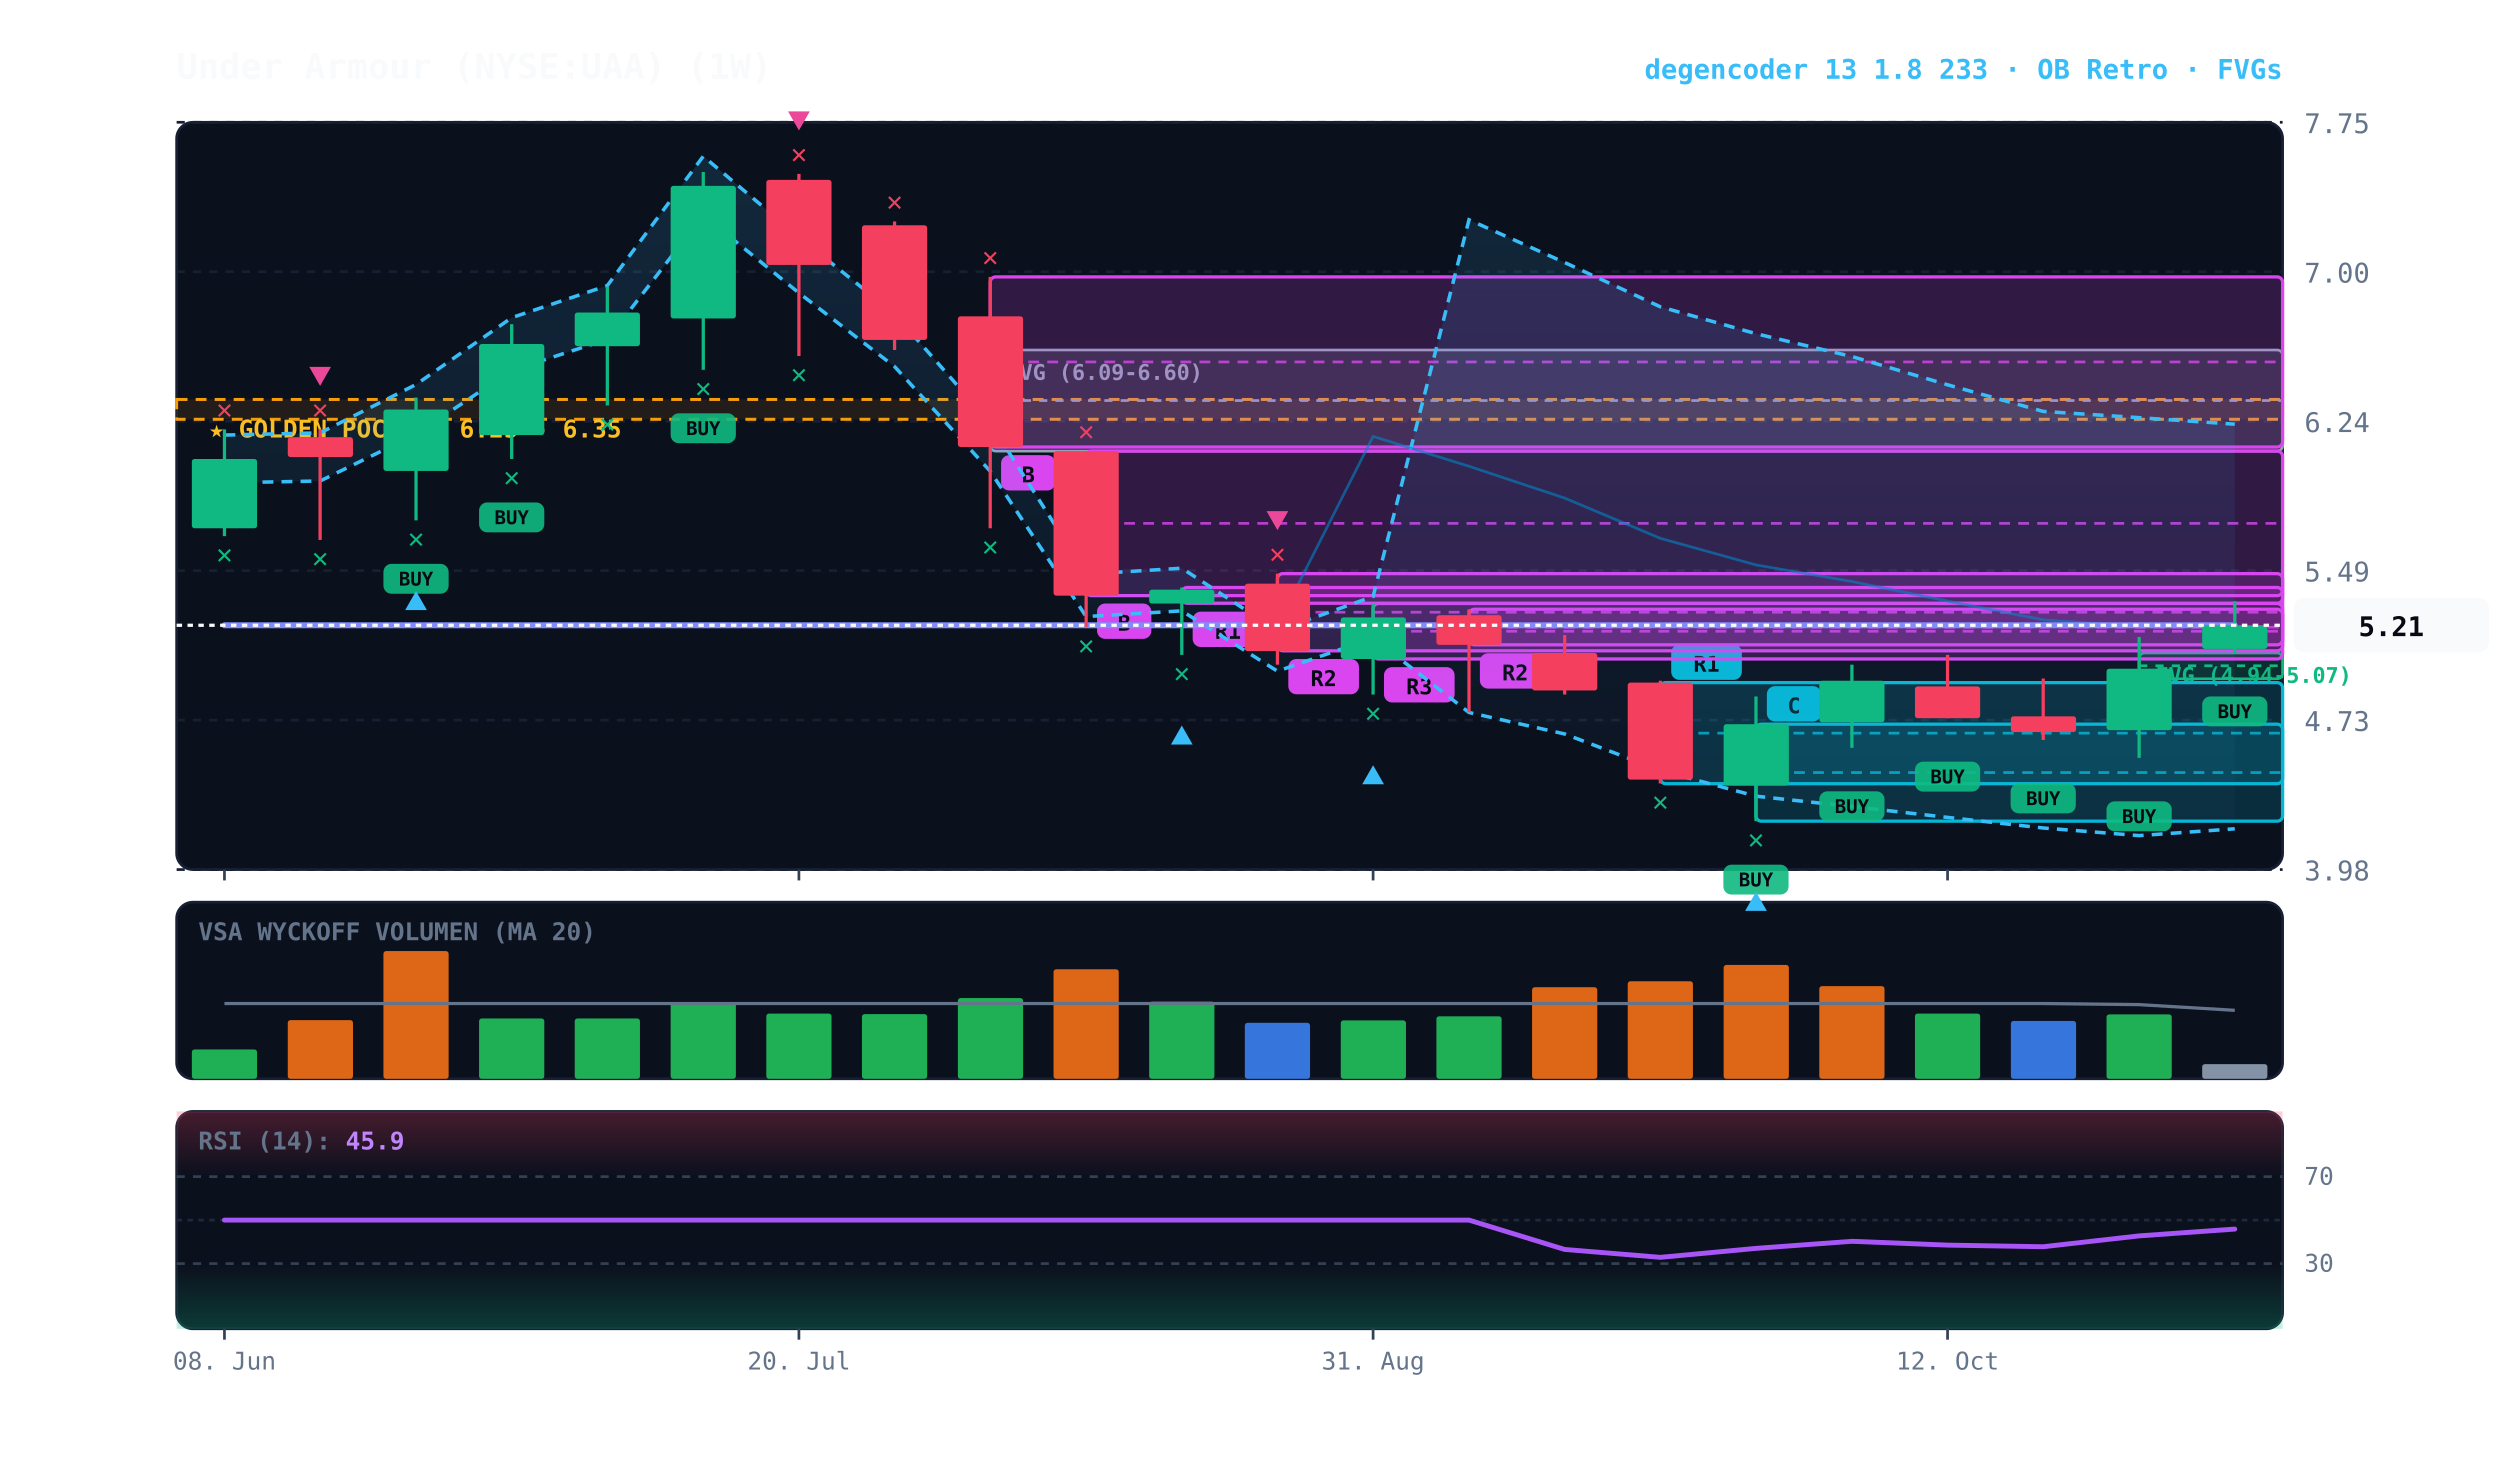
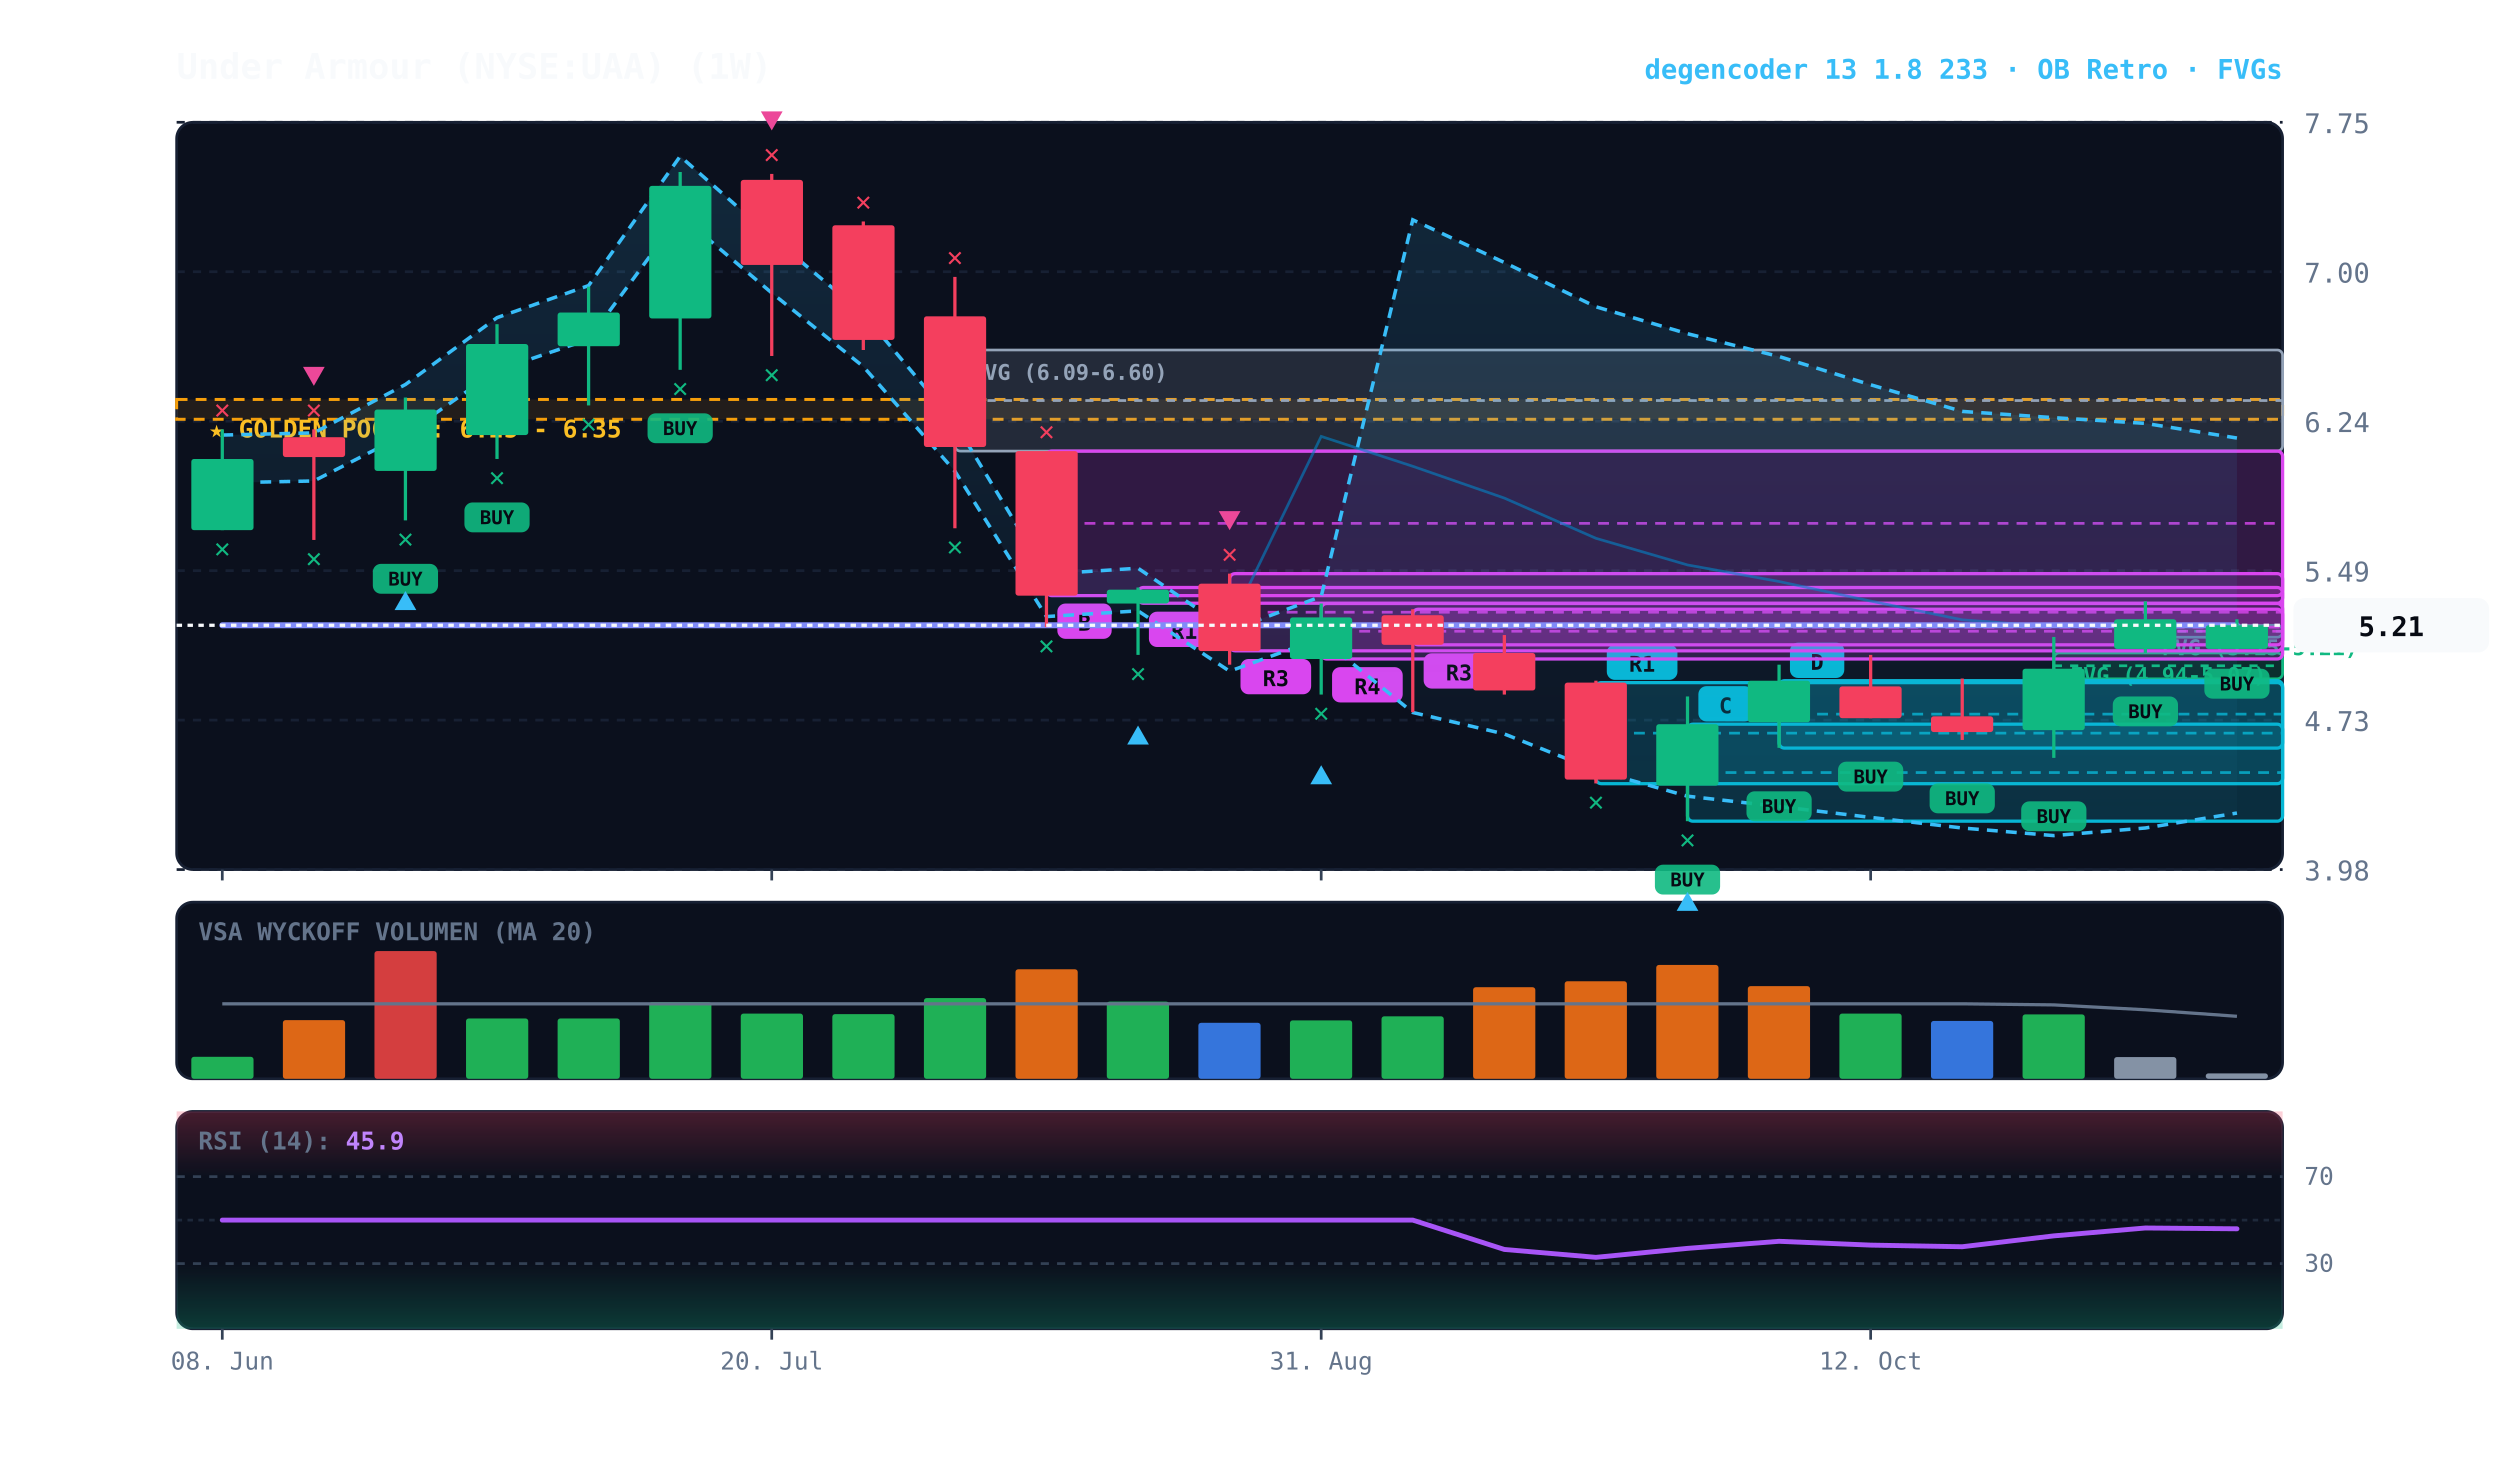
<svg xmlns="http://www.w3.org/2000/svg" viewBox="0 0 920 540" width="100%" height="100%" style="background:#070a13; font-family:'JetBrains Mono', monospace;">
  <defs>
    <linearGradient id="cloud-grad" x1="0%" y1="0%" x2="0%" y2="100%">
      <stop offset="0%" stop-color="#38bdf8" stop-opacity="0.14" />
      <stop offset="100%" stop-color="#38bdf8" stop-opacity="0.02" />
    </linearGradient>
    <linearGradient id="rsi-overbought" x1="0%" y1="0%" x2="0%" y2="100%">
      <stop offset="0%" stop-color="#f43f5e" stop-opacity="0.25" />
      <stop offset="100%" stop-color="#f43f5e" stop-opacity="0.0" />
    </linearGradient>
    <linearGradient id="rsi-oversold" x1="0%" y1="0%" x2="0%" y2="100%">
      <stop offset="0%" stop-color="#10b981" stop-opacity="0.0" />
      <stop offset="100%" stop-color="#10b981" stop-opacity="0.25" />
    </linearGradient>
  </defs>
  <rect x="65" y="45" width="775" height="275" fill="#0b101d" rx="6" stroke="#172033" stroke-width="1" />
  <rect x="65" y="332" width="775" height="65" fill="#0b101d" rx="6" stroke="#172033" stroke-width="1" />
  <rect x="65" y="409" width="775" height="80" fill="#0b101d" rx="6" stroke="#172033" stroke-width="1" />
  <line x1="65" y1="320.0" x2="840" y2="320.0" stroke="#172033" stroke-dasharray="3,3" stroke-width="1" />
  <text x="848" y="324.0" fill="#64748b" font-size="10" text-anchor="start">3.98</text>
  <line x1="65" y1="265.0" x2="840" y2="265.0" stroke="#172033" stroke-dasharray="3,3" stroke-width="1" />
  <text x="848" y="269.0" fill="#64748b" font-size="10" text-anchor="start">4.73</text>
  <line x1="65" y1="210.0" x2="840" y2="210.0" stroke="#172033" stroke-dasharray="3,3" stroke-width="1" />
  <text x="848" y="214.0" fill="#64748b" font-size="10" text-anchor="start">5.49</text>
  <line x1="65" y1="155.0" x2="840" y2="155.0" stroke="#172033" stroke-dasharray="3,3" stroke-width="1" />
  <text x="848" y="159.0" fill="#64748b" font-size="10" text-anchor="start">6.24</text>
  <line x1="65" y1="100.0" x2="840" y2="100.0" stroke="#172033" stroke-dasharray="3,3" stroke-width="1" />
  <text x="848" y="104.0" fill="#64748b" font-size="10" text-anchor="start">7.00</text>
  <line x1="65" y1="45.0" x2="840" y2="45.0" stroke="#172033" stroke-dasharray="3,3" stroke-width="1" />
  <text x="848" y="49.0" fill="#64748b" font-size="10" text-anchor="start">7.75</text>
  <rect x="65" y="147.0" width="775" height="7.3" fill="rgba(245, 158, 11, 0.10)" stroke="#f59e0b" stroke-dasharray="4,3" stroke-width="1.1" />
  <text x="77" y="161.0" fill="#fbbf24" font-size="9" font-weight="bold">★ GOLDEN POCKET: 6.25 - 6.35</text>
-   <rect x="787.2" y="240.3" width="52.8" height="9.5" fill="rgba(16, 185, 129, 0.18)" stroke="#10b981" stroke-width="1" rx="2" />
-   <line x1="787.2" y1="245.0" x2="840" y2="245.0" stroke="#10b981" stroke-dasharray="3,3" stroke-width="1" />
-   <text x="793.2" y="251.3" fill="#10b981" font-size="8" font-weight="bold">FVG (4.94-5.07)</text>
-   <rect x="364.4" y="128.8" width="475.6" height="37.2" fill="rgba(148, 163, 184, 0.18)" stroke="#94a3b8" stroke-width="1" rx="2" />
-   <line x1="364.4" y1="147.4" x2="840" y2="147.4" stroke="#94a3b8" stroke-dasharray="3,3" stroke-width="1" />
-   <text x="370.4" y="139.8" fill="#94a3b8" font-size="8" font-weight="bold">FVG (6.09-6.60)</text>
-   <rect x="646.2" y="266.5" width="193.8" height="35.7" fill="rgba(6, 182, 212, 0.18)" stroke="#06b6d4" stroke-width="1.2" rx="2" />
-   <line x1="646.2" y1="284.3" x2="840" y2="284.3" stroke="#06b6d4" stroke-dasharray="4,3" stroke-width="1.0" opacity="0.8" />
-   <rect x="650.2" y="252.5" width="20" height="13" fill="#06b6d4" rx="3" />
-   <text x="660.2" y="262.5" fill="#070a13" font-size="8" font-weight="bold" text-anchor="middle">C</text>
-   <rect x="611.0" y="251.2" width="229.0" height="37.2" fill="rgba(6, 182, 212, 0.18)" stroke="#06b6d4" stroke-width="1.2" rx="2" />
-   <line x1="611.0" y1="269.8" x2="840" y2="269.8" stroke="#06b6d4" stroke-dasharray="4,3" stroke-width="1.0" opacity="0.8" />
-   <rect x="615.0" y="237.2" width="26" height="13" fill="#06b6d4" rx="3" />
-   <text x="628.0" y="247.2" fill="#070a13" font-size="8" font-weight="bold" text-anchor="middle">R1</text>
-   <rect x="540.6" y="224.2" width="299.4" height="13.1" fill="rgba(217, 70, 239, 0.18)" stroke="#d946ef" stroke-width="1.2" rx="2" />
-   <line x1="540.6" y1="230.8" x2="840" y2="230.8" stroke="#d946ef" stroke-dasharray="4,3" stroke-width="1.0" opacity="0.8" />
-   <rect x="544.6" y="240.4" width="26" height="13" fill="#d946ef" rx="3" />
-   <text x="557.6" y="250.4" fill="#070a13" font-size="8" font-weight="bold" text-anchor="middle">R2</text>
-   <rect x="505.3" y="222.1" width="334.7" height="20.4" fill="rgba(217, 70, 239, 0.18)" stroke="#d946ef" stroke-width="1.2" rx="2" />
-   <line x1="505.3" y1="232.3" x2="840" y2="232.3" stroke="#d946ef" stroke-dasharray="4,3" stroke-width="1.0" opacity="0.8" />
-   <rect x="509.3" y="245.5" width="26" height="13" fill="#d946ef" rx="3" />
-   <text x="522.3" y="255.5" fill="#070a13" font-size="8" font-weight="bold" text-anchor="middle">R3</text>
-   <rect x="470.1" y="211.1" width="369.9" height="28.4" fill="rgba(217, 70, 239, 0.18)" stroke="#d946ef" stroke-width="1.2" rx="2" />
-   <line x1="470.1" y1="225.3" x2="840" y2="225.3" stroke="#d946ef" stroke-dasharray="4,3" stroke-width="1.0" opacity="0.8" />
-   <rect x="474.1" y="242.5" width="26" height="13" fill="#d946ef" rx="3" />
-   <text x="487.1" y="252.5" fill="#070a13" font-size="8" font-weight="bold" text-anchor="middle">R2</text>
-   <rect x="434.9" y="216.2" width="405.1" height="5.8" fill="rgba(217, 70, 239, 0.18)" stroke="#d946ef" stroke-width="1.2" rx="2" />
-   <line x1="434.9" y1="219.1" x2="840" y2="219.1" stroke="#d946ef" stroke-dasharray="4,3" stroke-width="1.0" opacity="0.8" />
-   <rect x="438.9" y="225.1" width="26" height="13" fill="#d946ef" rx="3" />
-   <text x="451.9" y="235.1" fill="#070a13" font-size="8" font-weight="bold" text-anchor="middle">R1</text>
-   <rect x="399.7" y="166.0" width="440.3" height="53.2" fill="rgba(217, 70, 239, 0.18)" stroke="#d946ef" stroke-width="1.2" rx="2" />
-   <line x1="399.7" y1="192.6" x2="840" y2="192.6" stroke="#d946ef" stroke-dasharray="4,3" stroke-width="1.0" opacity="0.8" />
-   <rect x="403.7" y="222.1" width="20" height="13" fill="#d946ef" rx="3" />
-   <text x="413.7" y="232.1" fill="#070a13" font-size="8" font-weight="bold" text-anchor="middle">B</text>
-   <rect x="364.4" y="101.9" width="475.6" height="62.6" fill="rgba(217, 70, 239, 0.18)" stroke="#d946ef" stroke-width="1.2" rx="2" />
-   <line x1="364.4" y1="133.2" x2="840" y2="133.2" stroke="#d946ef" stroke-dasharray="4,3" stroke-width="1.0" opacity="0.8" />
-   <rect x="368.4" y="167.5" width="20" height="13" fill="#d946ef" rx="3" />
-   <text x="378.4" y="177.5" fill="#070a13" font-size="8" font-weight="bold" text-anchor="middle">B</text>
-   <polygon points="82.6,160.1 117.8,159.3 153.1,141.5 188.3,116.9 223.5,105.1 258.8,57.5 294.0,87.2 329.2,115.5 364.4,155.6 399.7,211.3 434.9,209.1 470.1,232.1 505.3,219.5 540.6,80.9 575.8,96.6 611.0,112.9 646.2,122.8 681.5,131.2 716.7,141.6 751.9,151.4 787.2,153.7 822.4,156.1 822.4,305.0 787.2,307.5 751.9,304.7 716.7,300.8 681.5,296.8 646.2,293.0 611.0,283.5 575.8,270.1 540.6,262.2 505.3,234.8 470.1,247.0 434.9,224.8 399.7,226.9 364.4,173.4 329.2,134.9 294.0,107.8 258.8,79.2 223.5,124.9 188.3,136.3 153.1,159.8 117.8,177.0 82.6,177.7" fill="url(#cloud-grad)" />
-   <polyline points="82.6,160.1 117.8,159.3 153.1,141.5 188.3,116.9 223.5,105.1 258.8,57.5 294.0,87.2 329.2,115.5 364.4,155.6 399.7,211.3 434.9,209.1 470.1,232.1 505.3,219.5 540.6,80.9 575.8,96.6 611.0,112.9 646.2,122.8 681.5,131.2 716.7,141.6 751.9,151.4 787.2,153.7 822.4,156.1" fill="none" stroke="#38bdf8" stroke-width="1.3" stroke-dasharray="4,3" />
-   <polyline points="82.6,177.7 117.8,177.0 153.1,159.8 188.3,136.3 223.5,124.9 258.8,79.2 294.0,107.8 329.2,134.9 364.4,173.4 399.7,226.9 434.9,224.8 470.1,247.0 505.3,234.8 540.6,262.2 575.8,270.1 611.0,283.5 646.2,293.0 681.5,296.8 716.7,300.8 751.9,304.7 787.2,307.5 822.4,305.0" fill="none" stroke="#38bdf8" stroke-width="1.3" stroke-dasharray="4,3" />
-   <polyline points="82.6,230.1 117.8,230.1 153.1,230.1 188.3,230.1 223.5,230.1 258.8,230.1 294.0,230.1 329.2,230.1 364.4,230.1 399.7,230.1 434.9,230.1 470.1,230.1 505.3,160.6 540.6,171.6 575.8,183.3 611.0,198.1 646.2,207.9 681.5,214.0 716.7,221.2 751.9,228.1 787.2,230.6 822.4,230.6" fill="none" stroke="#0284c7" stroke-width="1.0" stroke-opacity="0.6" />
-   <polyline points="82.6,230.1 117.8,230.1 153.1,230.1 188.3,230.1 223.5,230.1 258.8,230.1 294.0,230.1 329.2,230.1 364.4,230.1 399.7,230.1 434.9,230.1 470.1,230.1 505.3,230.1 540.6,230.1 575.8,230.1 611.0,230.1 646.2,230.1 681.5,230.1 716.7,230.1 751.9,230.1 787.2,230.1 822.4,230.1" fill="none" stroke="#818cf8" stroke-width="2.2" stroke-linecap="round" />
-   <line x1="82.6" y1="158.0" x2="82.6" y2="197.3" stroke="#10b981" stroke-width="1.2" />
-   <rect x="70.6" y="168.9" width="24.0" height="25.5" fill="#10b981" rx="1" />
-   <text x="82.6" y="207.3" fill="#10b981" font-size="10" font-weight="bold" text-anchor="middle">✕</text>
-   <text x="82.6" y="154.0" fill="#f43f5e" font-size="10" font-weight="bold" text-anchor="middle">✕</text>
-   <line x1="117.8" y1="158.0" x2="117.8" y2="198.7" stroke="#f43f5e" stroke-width="1.2" />
-   <rect x="105.9" y="160.9" width="24.0" height="7.3" fill="#f43f5e" rx="1" />
-   <text x="117.8" y="208.7" fill="#10b981" font-size="10" font-weight="bold" text-anchor="middle">✕</text>
-   <text x="117.8" y="154.0" fill="#f43f5e" font-size="10" font-weight="bold" text-anchor="middle">✕</text>
-   <polygon points="117.8,142.0 113.8,135.0 121.8,135.0" fill="#ec4899" />
-   <line x1="153.1" y1="146.3" x2="153.1" y2="191.5" stroke="#10b981" stroke-width="1.2" />
-   <rect x="141.1" y="150.7" width="24.0" height="22.6" fill="#10b981" rx="1" />
-   <rect x="141.1" y="207.5" width="24" height="11" fill="#10b981" rx="3" opacity="0.9" />
-   <text x="153.1" y="215.5" fill="#070a13" font-size="7" font-weight="bold" text-anchor="middle">BUY</text>
-   <text x="153.1" y="201.5" fill="#10b981" font-size="10" font-weight="bold" text-anchor="middle">✕</text>
-   <polygon points="153.1,217.5 149.1,224.5 157.1,224.5" fill="#38bdf8" />
-   <line x1="188.3" y1="119.3" x2="188.3" y2="168.9" stroke="#10b981" stroke-width="1.2" />
-   <rect x="176.3" y="126.6" width="24.0" height="33.5" fill="#10b981" rx="1" />
-   <rect x="176.3" y="184.9" width="24" height="11" fill="#10b981" rx="3" opacity="0.9" />
-   <text x="188.3" y="192.9" fill="#070a13" font-size="7" font-weight="bold" text-anchor="middle">BUY</text>
-   <text x="188.3" y="178.9" fill="#10b981" font-size="10" font-weight="bold" text-anchor="middle">✕</text>
-   <line x1="223.5" y1="105.5" x2="223.5" y2="149.2" stroke="#10b981" stroke-width="1.2" />
-   <rect x="211.5" y="115.0" width="24.0" height="12.4" fill="#10b981" rx="1" />
-   <text x="223.5" y="159.2" fill="#10b981" font-size="10" font-weight="bold" text-anchor="middle">✕</text>
-   <line x1="258.8" y1="63.3" x2="258.8" y2="136.1" stroke="#10b981" stroke-width="1.2" />
-   <rect x="246.8" y="68.4" width="24.0" height="48.8" fill="#10b981" rx="1" />
-   <rect x="246.8" y="152.1" width="24" height="11" fill="#10b981" rx="3" opacity="0.9" />
-   <text x="258.8" y="160.1" fill="#070a13" font-size="7" font-weight="bold" text-anchor="middle">BUY</text>
-   <text x="258.8" y="146.1" fill="#10b981" font-size="10" font-weight="bold" text-anchor="middle">✕</text>
-   <line x1="294.0" y1="64.0" x2="294.0" y2="131.0" stroke="#f43f5e" stroke-width="1.2" />
-   <rect x="282.0" y="66.2" width="24.0" height="31.3" fill="#f43f5e" rx="1" />
-   <text x="294.0" y="141.0" fill="#10b981" font-size="10" font-weight="bold" text-anchor="middle">✕</text>
-   <text x="294.0" y="60.0" fill="#f43f5e" font-size="10" font-weight="bold" text-anchor="middle">✕</text>
-   <polygon points="294.0,48.0 290.0,41.0 298.0,41.0" fill="#ec4899" />
-   <line x1="329.2" y1="81.5" x2="329.2" y2="128.8" stroke="#f43f5e" stroke-width="1.2" />
-   <rect x="317.2" y="82.9" width="24.0" height="42.2" fill="#f43f5e" rx="1" />
-   <text x="329.2" y="77.5" fill="#f43f5e" font-size="10" font-weight="bold" text-anchor="middle">✕</text>
-   <line x1="364.4" y1="101.9" x2="364.4" y2="194.4" stroke="#f43f5e" stroke-width="1.2" />
-   <rect x="352.5" y="116.4" width="24.0" height="48.1" fill="#f43f5e" rx="1" />
-   <text x="364.4" y="204.4" fill="#10b981" font-size="10" font-weight="bold" text-anchor="middle">✕</text>
-   <text x="364.4" y="97.9" fill="#f43f5e" font-size="10" font-weight="bold" text-anchor="middle">✕</text>
-   <line x1="399.7" y1="166.0" x2="399.7" y2="230.8" stroke="#f43f5e" stroke-width="1.2" />
-   <rect x="387.7" y="166.0" width="24.0" height="53.2" fill="#f43f5e" rx="1" />
-   <text x="399.7" y="240.8" fill="#10b981" font-size="10" font-weight="bold" text-anchor="middle">✕</text>
-   <text x="399.7" y="162.0" fill="#f43f5e" font-size="10" font-weight="bold" text-anchor="middle">✕</text>
-   <line x1="434.9" y1="216.2" x2="434.9" y2="241.0" stroke="#10b981" stroke-width="1.2" />
-   <rect x="422.9" y="217.0" width="24.0" height="5.1" fill="#10b981" rx="1" />
-   <text x="434.9" y="251.0" fill="#10b981" font-size="10" font-weight="bold" text-anchor="middle">✕</text>
-   <polygon points="434.9,267.0 430.9,274.0 438.9,274.0" fill="#38bdf8" />
-   <line x1="470.1" y1="211.1" x2="470.1" y2="244.6" stroke="#f43f5e" stroke-width="1.2" />
-   <rect x="458.1" y="214.8" width="24.0" height="24.8" fill="#f43f5e" rx="1" />
-   <text x="470.1" y="207.1" fill="#f43f5e" font-size="10" font-weight="bold" text-anchor="middle">✕</text>
-   <polygon points="470.1,195.1 466.1,188.1 474.1,188.1" fill="#ec4899" />
-   <line x1="505.3" y1="222.1" x2="505.3" y2="255.6" stroke="#10b981" stroke-width="1.2" />
-   <rect x="493.4" y="227.2" width="24.0" height="15.3" fill="#10b981" rx="1" />
-   <text x="505.3" y="265.6" fill="#10b981" font-size="10" font-weight="bold" text-anchor="middle">✕</text>
-   <polygon points="505.3,281.6 501.3,288.6 509.3,288.6" fill="#38bdf8" />
-   <line x1="540.6" y1="224.2" x2="540.6" y2="262.1" stroke="#f43f5e" stroke-width="1.2" />
-   <rect x="528.6" y="226.4" width="24.0" height="10.9" fill="#f43f5e" rx="1" />
-   <line x1="575.8" y1="233.7" x2="575.8" y2="255.6" stroke="#f43f5e" stroke-width="1.2" />
-   <rect x="563.8" y="240.3" width="24.0" height="13.8" fill="#f43f5e" rx="1" />
-   <line x1="611.0" y1="250.5" x2="611.0" y2="288.3" stroke="#f43f5e" stroke-width="1.2" />
-   <rect x="599.0" y="251.2" width="24.0" height="35.7" fill="#f43f5e" rx="1" />
-   <text x="611.0" y="298.3" fill="#10b981" font-size="10" font-weight="bold" text-anchor="middle">✕</text>
-   <line x1="646.2" y1="256.3" x2="646.2" y2="302.2" stroke="#10b981" stroke-width="1.2" />
-   <rect x="634.3" y="266.5" width="24.0" height="22.6" fill="#10b981" rx="1" />
-   <rect x="634.2" y="318.2" width="24" height="11" fill="#10b981" rx="3" opacity="0.9" />
-   <text x="646.2" y="326.2" fill="#070a13" font-size="7" font-weight="bold" text-anchor="middle">BUY</text>
-   <text x="646.2" y="312.2" fill="#10b981" font-size="10" font-weight="bold" text-anchor="middle">✕</text>
-   <polygon points="646.2,328.2 642.2,335.2 650.2,335.2" fill="#38bdf8" />
-   <line x1="681.5" y1="244.6" x2="681.5" y2="275.2" stroke="#10b981" stroke-width="1.2" />
-   <rect x="669.5" y="250.5" width="24.0" height="15.3" fill="#10b981" rx="1" />
-   <rect x="669.5" y="291.2" width="24" height="11" fill="#10b981" rx="3" opacity="0.9" />
-   <text x="681.5" y="299.2" fill="#070a13" font-size="7" font-weight="bold" text-anchor="middle">BUY</text>
-   <line x1="716.7" y1="241.0" x2="716.7" y2="264.3" stroke="#f43f5e" stroke-width="1.2" />
-   <rect x="704.7" y="252.6" width="24.0" height="11.7" fill="#f43f5e" rx="1" />
-   <rect x="704.7" y="280.3" width="24" height="11" fill="#10b981" rx="3" opacity="0.9" />
-   <text x="716.7" y="288.3" fill="#070a13" font-size="7" font-weight="bold" text-anchor="middle">BUY</text>
-   <line x1="751.9" y1="249.7" x2="751.9" y2="272.3" stroke="#f43f5e" stroke-width="1.2" />
-   <rect x="740.0" y="263.6" width="24.0" height="5.8" fill="#f43f5e" rx="1" />
-   <rect x="739.9" y="288.3" width="24" height="11" fill="#10b981" rx="3" opacity="0.9" />
-   <text x="751.9" y="296.3" fill="#070a13" font-size="7" font-weight="bold" text-anchor="middle">BUY</text>
-   <line x1="787.2" y1="234.4" x2="787.2" y2="278.9" stroke="#10b981" stroke-width="1.2" />
-   <rect x="775.2" y="246.1" width="24.0" height="22.6" fill="#10b981" rx="1" />
-   <rect x="775.2" y="294.9" width="24" height="11" fill="#10b981" rx="3" opacity="0.9" />
-   <text x="787.2" y="302.9" fill="#070a13" font-size="7" font-weight="bold" text-anchor="middle">BUY</text>
-   <line x1="822.4" y1="221.3" x2="822.4" y2="240.3" stroke="#10b981" stroke-width="1.2" />
-   <rect x="810.4" y="230.1" width="24.0" height="8.7" fill="#10b981" rx="1" />
-   <rect x="810.4" y="256.3" width="24" height="11" fill="#10b981" rx="3" opacity="0.9" />
-   <text x="822.4" y="264.3" fill="#070a13" font-size="7" font-weight="bold" text-anchor="middle">BUY</text>
+   <rect x="789.5" y="230.1" width="50.5" height="4.4" fill="rgba(16, 185, 129, 0.18)" stroke="#10b981" stroke-width="1" rx="2" />
+   <line x1="789.5" y1="232.3" x2="840" y2="232.3" stroke="#10b981" stroke-dasharray="3,3" stroke-width="1" />
+   <text x="795.5" y="241.1" fill="#10b981" font-size="8" font-weight="bold">FVG (5.15-5.21)</text>
+   <rect x="755.8" y="240.3" width="84.2" height="9.5" fill="rgba(16, 185, 129, 0.18)" stroke="#10b981" stroke-width="1" rx="2" />
+   <line x1="755.8" y1="245.0" x2="840" y2="245.0" stroke="#10b981" stroke-dasharray="3,3" stroke-width="1" />
+   <text x="761.8" y="251.3" fill="#10b981" font-size="8" font-weight="bold">FVG (4.94-5.07)</text>
+   <rect x="351.4" y="128.8" width="488.6" height="37.2" fill="rgba(148, 163, 184, 0.18)" stroke="#94a3b8" stroke-width="1" rx="2" />
+   <line x1="351.4" y1="147.4" x2="840" y2="147.4" stroke="#94a3b8" stroke-dasharray="3,3" stroke-width="1" />
+   <text x="357.4" y="139.8" fill="#94a3b8" font-size="8" font-weight="bold">FVG (6.09-6.60)</text>
+   <rect x="654.7" y="250.5" width="185.3" height="24.8" fill="rgba(6, 182, 212, 0.18)" stroke="#06b6d4" stroke-width="1.2" rx="2" />
+   <line x1="654.7" y1="262.8" x2="840" y2="262.8" stroke="#06b6d4" stroke-dasharray="4,3" stroke-width="1.0" opacity="0.8" />
+   <rect x="658.7" y="236.5" width="20" height="13" fill="#06b6d4" rx="3" />
+   <text x="668.7" y="246.5" fill="#070a13" font-size="8" font-weight="bold" text-anchor="middle">D</text>
+   <rect x="621.0" y="266.5" width="219.0" height="35.7" fill="rgba(6, 182, 212, 0.18)" stroke="#06b6d4" stroke-width="1.2" rx="2" />
+   <line x1="621.0" y1="284.3" x2="840" y2="284.3" stroke="#06b6d4" stroke-dasharray="4,3" stroke-width="1.0" opacity="0.8" />
+   <rect x="625.0" y="252.5" width="20" height="13" fill="#06b6d4" rx="3" />
+   <text x="635.0" y="262.5" fill="#070a13" font-size="8" font-weight="bold" text-anchor="middle">C</text>
+   <rect x="587.3" y="251.2" width="252.7" height="37.2" fill="rgba(6, 182, 212, 0.18)" stroke="#06b6d4" stroke-width="1.2" rx="2" />
+   <line x1="587.3" y1="269.8" x2="840" y2="269.8" stroke="#06b6d4" stroke-dasharray="4,3" stroke-width="1.0" opacity="0.8" />
+   <rect x="591.3" y="237.2" width="26" height="13" fill="#06b6d4" rx="3" />
+   <text x="604.3" y="247.2" fill="#070a13" font-size="8" font-weight="bold" text-anchor="middle">R1</text>
+   <rect x="519.9" y="224.2" width="320.1" height="13.1" fill="rgba(217, 70, 239, 0.18)" stroke="#d946ef" stroke-width="1.2" rx="2" />
+   <line x1="519.9" y1="230.8" x2="840" y2="230.8" stroke="#d946ef" stroke-dasharray="4,3" stroke-width="1.0" opacity="0.8" />
+   <rect x="523.9" y="240.4" width="26" height="13" fill="#d946ef" rx="3" />
+   <text x="536.9" y="250.4" fill="#070a13" font-size="8" font-weight="bold" text-anchor="middle">R3</text>
+   <rect x="486.2" y="222.1" width="353.8" height="20.4" fill="rgba(217, 70, 239, 0.18)" stroke="#d946ef" stroke-width="1.2" rx="2" />
+   <line x1="486.2" y1="232.3" x2="840" y2="232.3" stroke="#d946ef" stroke-dasharray="4,3" stroke-width="1.0" opacity="0.8" />
+   <rect x="490.2" y="245.5" width="26" height="13" fill="#d946ef" rx="3" />
+   <text x="503.2" y="255.5" fill="#070a13" font-size="8" font-weight="bold" text-anchor="middle">R4</text>
+   <rect x="452.5" y="211.1" width="387.5" height="28.4" fill="rgba(217, 70, 239, 0.18)" stroke="#d946ef" stroke-width="1.2" rx="2" />
+   <line x1="452.5" y1="225.3" x2="840" y2="225.3" stroke="#d946ef" stroke-dasharray="4,3" stroke-width="1.0" opacity="0.8" />
+   <rect x="456.5" y="242.5" width="26" height="13" fill="#d946ef" rx="3" />
+   <text x="469.5" y="252.5" fill="#070a13" font-size="8" font-weight="bold" text-anchor="middle">R3</text>
+   <rect x="418.8" y="216.2" width="421.2" height="5.8" fill="rgba(217, 70, 239, 0.18)" stroke="#d946ef" stroke-width="1.2" rx="2" />
+   <line x1="418.8" y1="219.1" x2="840" y2="219.1" stroke="#d946ef" stroke-dasharray="4,3" stroke-width="1.0" opacity="0.8" />
+   <rect x="422.8" y="225.1" width="26" height="13" fill="#d946ef" rx="3" />
+   <text x="435.8" y="235.1" fill="#070a13" font-size="8" font-weight="bold" text-anchor="middle">R1</text>
+   <rect x="385.1" y="166.0" width="454.9" height="53.2" fill="rgba(217, 70, 239, 0.18)" stroke="#d946ef" stroke-width="1.2" rx="2" />
+   <line x1="385.1" y1="192.6" x2="840" y2="192.6" stroke="#d946ef" stroke-dasharray="4,3" stroke-width="1.0" opacity="0.8" />
+   <rect x="389.1" y="222.1" width="20" height="13" fill="#d946ef" rx="3" />
+   <text x="399.1" y="232.1" fill="#070a13" font-size="8" font-weight="bold" text-anchor="middle">B</text>
+   <polygon points="81.8,160.1 115.5,159.3 149.2,141.5 182.9,116.9 216.6,105.1 250.3,57.5 284.0,87.2 317.7,115.5 351.4,155.6 385.1,211.3 418.8,209.1 452.5,232.1 486.2,219.5 519.9,80.9 553.6,96.6 587.3,112.9 621.0,122.8 654.7,131.2 688.4,141.6 722.1,151.4 755.8,153.7 789.5,155.8 823.2,161.2 823.2,299.2 789.5,304.7 755.8,307.5 722.1,304.7 688.4,300.8 654.7,296.8 621.0,293.0 587.3,283.5 553.6,270.1 519.9,262.2 486.2,234.8 452.5,247.0 418.8,224.8 385.1,226.9 351.4,173.4 317.7,134.9 284.0,107.8 250.3,79.2 216.6,124.9 182.9,136.3 149.2,159.8 115.5,177.0 81.8,177.7" fill="url(#cloud-grad)" />
+   <polyline points="81.8,160.1 115.5,159.3 149.2,141.5 182.9,116.9 216.6,105.1 250.3,57.5 284.0,87.2 317.7,115.5 351.4,155.6 385.1,211.3 418.8,209.1 452.5,232.1 486.2,219.5 519.9,80.9 553.6,96.6 587.3,112.9 621.0,122.8 654.7,131.2 688.4,141.6 722.1,151.4 755.8,153.7 789.5,155.8 823.2,161.2" fill="none" stroke="#38bdf8" stroke-width="1.3" stroke-dasharray="4,3" />
+   <polyline points="81.8,177.7 115.5,177.0 149.2,159.8 182.9,136.3 216.6,124.9 250.3,79.2 284.0,107.8 317.7,134.9 351.4,173.4 385.1,226.9 418.8,224.8 452.5,247.0 486.2,234.8 519.9,262.2 553.6,270.1 587.3,283.5 621.0,293.0 654.7,296.8 688.4,300.8 722.1,304.7 755.8,307.5 789.5,304.7 823.2,299.2" fill="none" stroke="#38bdf8" stroke-width="1.3" stroke-dasharray="4,3" />
+   <polyline points="81.8,230.1 115.5,230.1 149.2,230.1 182.9,230.1 216.6,230.1 250.3,230.1 284.0,230.1 317.7,230.1 351.4,230.1 385.1,230.1 418.8,230.1 452.5,230.1 486.2,160.6 519.9,171.6 553.6,183.3 587.3,198.1 621.0,207.9 654.7,214.0 688.4,221.2 722.1,228.1 755.8,230.6 789.5,230.2 823.2,230.2" fill="none" stroke="#0284c7" stroke-width="1.0" stroke-opacity="0.6" />
+   <polyline points="81.8,230.1 115.5,230.1 149.2,230.1 182.9,230.1 216.6,230.1 250.3,230.1 284.0,230.1 317.7,230.1 351.4,230.1 385.1,230.1 418.8,230.1 452.5,230.1 486.2,230.1 519.9,230.1 553.6,230.1 587.3,230.1 621.0,230.1 654.7,230.1 688.4,230.1 722.1,230.1 755.8,230.1 789.5,230.1 823.2,230.1" fill="none" stroke="#818cf8" stroke-width="2.2" stroke-linecap="round" />
+   <line x1="81.8" y1="158.0" x2="81.8" y2="195.1" stroke="#10b981" stroke-width="1.2" />
+   <rect x="70.4" y="168.9" width="22.9" height="26.2" fill="#10b981" rx="1" />
+   <text x="81.8" y="205.1" fill="#10b981" font-size="10" font-weight="bold" text-anchor="middle">✕</text>
+   <text x="81.8" y="154.0" fill="#f43f5e" font-size="10" font-weight="bold" text-anchor="middle">✕</text>
+   <line x1="115.5" y1="158.0" x2="115.5" y2="198.7" stroke="#f43f5e" stroke-width="1.2" />
+   <rect x="104.1" y="160.9" width="22.9" height="7.3" fill="#f43f5e" rx="1" />
+   <text x="115.5" y="208.7" fill="#10b981" font-size="10" font-weight="bold" text-anchor="middle">✕</text>
+   <text x="115.5" y="154.0" fill="#f43f5e" font-size="10" font-weight="bold" text-anchor="middle">✕</text>
+   <polygon points="115.5,142.0 111.5,135.0 119.5,135.0" fill="#ec4899" />
+   <line x1="149.2" y1="146.3" x2="149.2" y2="191.5" stroke="#10b981" stroke-width="1.2" />
+   <rect x="137.8" y="150.7" width="22.9" height="22.6" fill="#10b981" rx="1" />
+   <rect x="137.2" y="207.5" width="24" height="11" fill="#10b981" rx="3" opacity="0.9" />
+   <text x="149.2" y="215.5" fill="#070a13" font-size="7" font-weight="bold" text-anchor="middle">BUY</text>
+   <text x="149.2" y="201.5" fill="#10b981" font-size="10" font-weight="bold" text-anchor="middle">✕</text>
+   <polygon points="149.2,217.5 145.2,224.5 153.2,224.5" fill="#38bdf8" />
+   <line x1="182.9" y1="119.3" x2="182.9" y2="168.9" stroke="#10b981" stroke-width="1.2" />
+   <rect x="171.5" y="126.6" width="22.9" height="33.5" fill="#10b981" rx="1" />
+   <rect x="170.9" y="184.9" width="24" height="11" fill="#10b981" rx="3" opacity="0.9" />
+   <text x="182.9" y="192.9" fill="#070a13" font-size="7" font-weight="bold" text-anchor="middle">BUY</text>
+   <text x="182.9" y="178.9" fill="#10b981" font-size="10" font-weight="bold" text-anchor="middle">✕</text>
+   <line x1="216.6" y1="105.5" x2="216.6" y2="149.2" stroke="#10b981" stroke-width="1.2" />
+   <rect x="205.2" y="115.0" width="22.9" height="12.4" fill="#10b981" rx="1" />
+   <text x="216.6" y="159.2" fill="#10b981" font-size="10" font-weight="bold" text-anchor="middle">✕</text>
+   <line x1="250.3" y1="63.3" x2="250.3" y2="136.1" stroke="#10b981" stroke-width="1.2" />
+   <rect x="238.9" y="68.4" width="22.9" height="48.8" fill="#10b981" rx="1" />
+   <rect x="238.3" y="152.1" width="24" height="11" fill="#10b981" rx="3" opacity="0.9" />
+   <text x="250.3" y="160.1" fill="#070a13" font-size="7" font-weight="bold" text-anchor="middle">BUY</text>
+   <text x="250.3" y="146.1" fill="#10b981" font-size="10" font-weight="bold" text-anchor="middle">✕</text>
+   <line x1="284.0" y1="64.0" x2="284.0" y2="131.0" stroke="#f43f5e" stroke-width="1.2" />
+   <rect x="272.6" y="66.2" width="22.9" height="31.3" fill="#f43f5e" rx="1" />
+   <text x="284.0" y="141.0" fill="#10b981" font-size="10" font-weight="bold" text-anchor="middle">✕</text>
+   <text x="284.0" y="60.0" fill="#f43f5e" font-size="10" font-weight="bold" text-anchor="middle">✕</text>
+   <polygon points="284.0,48.0 280.0,41.0 288.0,41.0" fill="#ec4899" />
+   <line x1="317.7" y1="81.5" x2="317.7" y2="128.8" stroke="#f43f5e" stroke-width="1.2" />
+   <rect x="306.3" y="82.9" width="22.9" height="42.2" fill="#f43f5e" rx="1" />
+   <text x="317.7" y="77.5" fill="#f43f5e" font-size="10" font-weight="bold" text-anchor="middle">✕</text>
+   <line x1="351.4" y1="101.9" x2="351.4" y2="194.4" stroke="#f43f5e" stroke-width="1.2" />
+   <rect x="340.0" y="116.4" width="22.9" height="48.1" fill="#f43f5e" rx="1" />
+   <text x="351.4" y="204.4" fill="#10b981" font-size="10" font-weight="bold" text-anchor="middle">✕</text>
+   <text x="351.4" y="97.9" fill="#f43f5e" font-size="10" font-weight="bold" text-anchor="middle">✕</text>
+   <line x1="385.1" y1="166.0" x2="385.1" y2="230.8" stroke="#f43f5e" stroke-width="1.2" />
+   <rect x="373.7" y="166.0" width="22.9" height="53.2" fill="#f43f5e" rx="1" />
+   <text x="385.1" y="240.8" fill="#10b981" font-size="10" font-weight="bold" text-anchor="middle">✕</text>
+   <text x="385.1" y="162.0" fill="#f43f5e" font-size="10" font-weight="bold" text-anchor="middle">✕</text>
+   <line x1="418.8" y1="216.2" x2="418.8" y2="241.0" stroke="#10b981" stroke-width="1.2" />
+   <rect x="407.3" y="217.0" width="22.9" height="5.1" fill="#10b981" rx="1" />
+   <text x="418.8" y="251.0" fill="#10b981" font-size="10" font-weight="bold" text-anchor="middle">✕</text>
+   <polygon points="418.8,267.0 414.8,274.0 422.8,274.0" fill="#38bdf8" />
+   <line x1="452.5" y1="211.1" x2="452.5" y2="244.6" stroke="#f43f5e" stroke-width="1.2" />
+   <rect x="441.0" y="214.8" width="22.9" height="24.8" fill="#f43f5e" rx="1" />
+   <text x="452.5" y="207.1" fill="#f43f5e" font-size="10" font-weight="bold" text-anchor="middle">✕</text>
+   <polygon points="452.5,195.1 448.5,188.1 456.5,188.1" fill="#ec4899" />
+   <line x1="486.2" y1="222.1" x2="486.2" y2="255.6" stroke="#10b981" stroke-width="1.2" />
+   <rect x="474.7" y="227.2" width="22.9" height="15.3" fill="#10b981" rx="1" />
+   <text x="486.2" y="265.6" fill="#10b981" font-size="10" font-weight="bold" text-anchor="middle">✕</text>
+   <polygon points="486.2,281.6 482.2,288.6 490.2,288.6" fill="#38bdf8" />
+   <line x1="519.9" y1="224.2" x2="519.9" y2="262.1" stroke="#f43f5e" stroke-width="1.2" />
+   <rect x="508.4" y="226.4" width="22.9" height="10.9" fill="#f43f5e" rx="1" />
+   <line x1="553.6" y1="233.7" x2="553.6" y2="255.6" stroke="#f43f5e" stroke-width="1.2" />
+   <rect x="542.1" y="240.3" width="22.9" height="13.8" fill="#f43f5e" rx="1" />
+   <line x1="587.3" y1="250.5" x2="587.3" y2="288.3" stroke="#f43f5e" stroke-width="1.2" />
+   <rect x="575.8" y="251.2" width="22.9" height="35.7" fill="#f43f5e" rx="1" />
+   <text x="587.3" y="298.3" fill="#10b981" font-size="10" font-weight="bold" text-anchor="middle">✕</text>
+   <line x1="621.0" y1="256.3" x2="621.0" y2="302.2" stroke="#10b981" stroke-width="1.2" />
+   <rect x="609.5" y="266.5" width="22.9" height="22.6" fill="#10b981" rx="1" />
+   <rect x="609.0" y="318.2" width="24" height="11" fill="#10b981" rx="3" opacity="0.9" />
+   <text x="621.0" y="326.2" fill="#070a13" font-size="7" font-weight="bold" text-anchor="middle">BUY</text>
+   <text x="621.0" y="312.2" fill="#10b981" font-size="10" font-weight="bold" text-anchor="middle">✕</text>
+   <polygon points="621.0,328.2 617.0,335.2 625.0,335.2" fill="#38bdf8" />
+   <line x1="654.7" y1="244.6" x2="654.7" y2="275.2" stroke="#10b981" stroke-width="1.2" />
+   <rect x="643.2" y="250.5" width="22.9" height="15.3" fill="#10b981" rx="1" />
+   <rect x="642.7" y="291.2" width="24" height="11" fill="#10b981" rx="3" opacity="0.9" />
+   <text x="654.7" y="299.2" fill="#070a13" font-size="7" font-weight="bold" text-anchor="middle">BUY</text>
+   <line x1="688.4" y1="241.0" x2="688.4" y2="264.3" stroke="#f43f5e" stroke-width="1.2" />
+   <rect x="676.9" y="252.6" width="22.9" height="11.7" fill="#f43f5e" rx="1" />
+   <rect x="676.4" y="280.3" width="24" height="11" fill="#10b981" rx="3" opacity="0.9" />
+   <text x="688.4" y="288.3" fill="#070a13" font-size="7" font-weight="bold" text-anchor="middle">BUY</text>
+   <line x1="722.1" y1="249.7" x2="722.1" y2="272.3" stroke="#f43f5e" stroke-width="1.2" />
+   <rect x="710.6" y="263.6" width="22.9" height="5.8" fill="#f43f5e" rx="1" />
+   <rect x="710.1" y="288.3" width="24" height="11" fill="#10b981" rx="3" opacity="0.9" />
+   <text x="722.1" y="296.3" fill="#070a13" font-size="7" font-weight="bold" text-anchor="middle">BUY</text>
+   <line x1="755.8" y1="234.4" x2="755.8" y2="278.9" stroke="#10b981" stroke-width="1.2" />
+   <rect x="744.3" y="246.1" width="22.9" height="22.6" fill="#10b981" rx="1" />
+   <rect x="743.8" y="294.9" width="24" height="11" fill="#10b981" rx="3" opacity="0.9" />
+   <text x="755.8" y="302.9" fill="#070a13" font-size="7" font-weight="bold" text-anchor="middle">BUY</text>
+   <line x1="789.5" y1="221.3" x2="789.5" y2="240.3" stroke="#10b981" stroke-width="1.2" />
+   <rect x="778.0" y="227.9" width="22.9" height="10.9" fill="#10b981" rx="1" />
+   <rect x="777.5" y="256.3" width="24" height="11" fill="#10b981" rx="3" opacity="0.9" />
+   <text x="789.5" y="264.3" fill="#070a13" font-size="7" font-weight="bold" text-anchor="middle">BUY</text>
+   <line x1="823.2" y1="227.9" x2="823.2" y2="230.1" stroke="#10b981" stroke-width="1.2" />
+   <rect x="811.7" y="230.1" width="22.9" height="8.7" fill="#10b981" rx="1" />
+   <rect x="811.2" y="246.1" width="24" height="11" fill="#10b981" rx="3" opacity="0.9" />
+   <text x="823.2" y="254.1" fill="#070a13" font-size="7" font-weight="bold" text-anchor="middle">BUY</text>
  <line x1="65" y1="230.1" x2="840" y2="230.1" stroke="#f8fafc" stroke-width="1.2" stroke-dasharray="2,2" />
  <rect x="844" y="220.1" width="72" height="20" fill="#f8fafc" rx="4" />
  <text x="880" y="234.1" fill="#070a13" font-size="10" font-weight="bold" text-anchor="middle">5.21</text>
  <text x="73" y="346" fill="#64748b" font-size="9" font-weight="bold">VSA WYCKOFF VOLUMEN (MA 20)</text>
-   <rect x="70.6" y="386.2" width="24.0" height="10.8" fill="#22c55e" opacity="0.88" rx="1" />
-   <rect x="105.9" y="375.4" width="24.0" height="21.6" fill="#f97316" opacity="0.88" rx="1" />
-   <rect x="141.1" y="350.0" width="24.0" height="47.0" fill="#f97316" opacity="0.88" rx="1" />
-   <rect x="176.3" y="374.8" width="24.0" height="22.2" fill="#22c55e" opacity="0.88" rx="1" />
-   <rect x="211.5" y="374.8" width="24.0" height="22.2" fill="#22c55e" opacity="0.88" rx="1" />
-   <rect x="246.8" y="368.8" width="24.0" height="28.2" fill="#22c55e" opacity="0.88" rx="1" />
-   <rect x="282.0" y="373.0" width="24.0" height="24.0" fill="#22c55e" opacity="0.88" rx="1" />
-   <rect x="317.2" y="373.2" width="24.0" height="23.8" fill="#22c55e" opacity="0.88" rx="1" />
-   <rect x="352.5" y="367.3" width="24.0" height="29.7" fill="#22c55e" opacity="0.88" rx="1" />
-   <rect x="387.7" y="356.7" width="24.0" height="40.3" fill="#f97316" opacity="0.88" rx="1" />
-   <rect x="422.9" y="368.6" width="24.0" height="28.4" fill="#22c55e" opacity="0.88" rx="1" />
-   <rect x="458.1" y="376.4" width="24.0" height="20.6" fill="#3b82f6" opacity="0.88" rx="1" />
-   <rect x="493.4" y="375.5" width="24.0" height="21.5" fill="#22c55e" opacity="0.88" rx="1" />
-   <rect x="528.6" y="374.0" width="24.0" height="23.0" fill="#22c55e" opacity="0.88" rx="1" />
-   <rect x="563.8" y="363.3" width="24.0" height="33.7" fill="#f97316" opacity="0.88" rx="1" />
-   <rect x="599.0" y="361.1" width="24.0" height="35.9" fill="#f97316" opacity="0.88" rx="1" />
-   <rect x="634.3" y="355.1" width="24.0" height="41.9" fill="#f97316" opacity="0.88" rx="1" />
-   <rect x="669.5" y="362.9" width="24.0" height="34.1" fill="#f97316" opacity="0.88" rx="1" />
-   <rect x="704.7" y="373.0" width="24.0" height="24.0" fill="#22c55e" opacity="0.88" rx="1" />
-   <rect x="740.0" y="375.7" width="24.0" height="21.3" fill="#3b82f6" opacity="0.88" rx="1" />
-   <rect x="775.2" y="373.3" width="24.0" height="23.7" fill="#22c55e" opacity="0.88" rx="1" />
-   <rect x="810.4" y="391.6" width="24.0" height="5.4" fill="#94a3b8" opacity="0.88" rx="1" />
-   <polyline points="82.6,369.3 117.8,369.3 153.1,369.3 188.3,369.3 223.5,369.3 258.8,369.3 294.0,369.3 329.2,369.3 364.4,369.3 399.7,369.3 434.9,369.3 470.1,369.3 505.3,369.3 540.6,369.3 575.8,369.3 611.0,369.3 646.2,369.3 681.5,369.3 716.7,369.3 751.9,369.3 787.2,369.7 822.4,371.8" fill="none" stroke="#64748b" stroke-width="1.2" />
+   <rect x="70.4" y="388.9" width="22.9" height="8.1" fill="#22c55e" opacity="0.88" rx="1" />
+   <rect x="104.1" y="375.4" width="22.9" height="21.6" fill="#f97316" opacity="0.88" rx="1" />
+   <rect x="137.8" y="350.0" width="22.9" height="47.0" fill="#ef4444" opacity="0.88" rx="1" />
+   <rect x="171.5" y="374.8" width="22.9" height="22.2" fill="#22c55e" opacity="0.88" rx="1" />
+   <rect x="205.2" y="374.8" width="22.9" height="22.2" fill="#22c55e" opacity="0.88" rx="1" />
+   <rect x="238.9" y="368.8" width="22.9" height="28.2" fill="#22c55e" opacity="0.88" rx="1" />
+   <rect x="272.6" y="373.0" width="22.9" height="24.0" fill="#22c55e" opacity="0.88" rx="1" />
+   <rect x="306.3" y="373.2" width="22.9" height="23.8" fill="#22c55e" opacity="0.88" rx="1" />
+   <rect x="340.0" y="367.3" width="22.9" height="29.7" fill="#22c55e" opacity="0.88" rx="1" />
+   <rect x="373.7" y="356.7" width="22.9" height="40.3" fill="#f97316" opacity="0.88" rx="1" />
+   <rect x="407.3" y="368.6" width="22.9" height="28.4" fill="#22c55e" opacity="0.88" rx="1" />
+   <rect x="441.0" y="376.4" width="22.9" height="20.6" fill="#3b82f6" opacity="0.88" rx="1" />
+   <rect x="474.7" y="375.5" width="22.9" height="21.5" fill="#22c55e" opacity="0.88" rx="1" />
+   <rect x="508.4" y="374.0" width="22.9" height="23.0" fill="#22c55e" opacity="0.88" rx="1" />
+   <rect x="542.1" y="363.3" width="22.9" height="33.7" fill="#f97316" opacity="0.88" rx="1" />
+   <rect x="575.8" y="361.1" width="22.9" height="35.9" fill="#f97316" opacity="0.88" rx="1" />
+   <rect x="609.5" y="355.1" width="22.9" height="41.9" fill="#f97316" opacity="0.88" rx="1" />
+   <rect x="643.2" y="362.9" width="22.9" height="34.1" fill="#f97316" opacity="0.88" rx="1" />
+   <rect x="676.9" y="373.0" width="22.9" height="24.0" fill="#22c55e" opacity="0.88" rx="1" />
+   <rect x="710.6" y="375.7" width="22.9" height="21.3" fill="#3b82f6" opacity="0.88" rx="1" />
+   <rect x="744.3" y="373.3" width="22.9" height="23.7" fill="#22c55e" opacity="0.88" rx="1" />
+   <rect x="778.0" y="389.0" width="22.9" height="8.0" fill="#94a3b8" opacity="0.88" rx="1" />
+   <rect x="811.7" y="395.0" width="22.9" height="2.0" fill="#94a3b8" opacity="0.88" rx="1" />
+   <polyline points="81.8,369.4 115.5,369.4 149.2,369.4 182.9,369.4 216.6,369.4 250.3,369.4 284.0,369.4 317.7,369.4 351.4,369.4 385.1,369.4 418.8,369.4 452.5,369.4 486.2,369.4 519.9,369.4 553.6,369.4 587.3,369.4 621.0,369.4 654.7,369.4 688.4,369.4 722.1,369.4 755.8,369.8 789.5,371.6 823.2,374.0" fill="none" stroke="#64748b" stroke-width="1.2" />
  <rect x="65" y="409" width="775" height="24.0" fill="url(#rsi-overbought)" />
  <rect x="65" y="465.0" width="775" height="24.0" fill="url(#rsi-oversold)" />
  <line x1="65" y1="433.0" x2="840" y2="433.0" stroke="#334155" stroke-dasharray="3,3" stroke-width="1" />
  <text x="848" y="436.0" fill="#64748b" font-size="9">70</text>
  <line x1="65" y1="449.0" x2="840" y2="449.0" stroke="#1e293b" stroke-dasharray="2,2" stroke-width="1" />
  <line x1="65" y1="465.0" x2="840" y2="465.0" stroke="#334155" stroke-dasharray="3,3" stroke-width="1" />
  <text x="848" y="468.0" fill="#64748b" font-size="9">30</text>
-   <polyline points="82.6,449.0 117.8,449.0 153.1,449.0 188.3,449.0 223.5,449.0 258.8,449.0 294.0,449.0 329.2,449.0 364.4,449.0 399.7,449.0 434.9,449.0 470.1,449.0 505.3,449.0 540.6,449.0 575.8,459.8 611.0,462.7 646.2,459.4 681.5,456.8 716.7,458.2 751.9,458.8 787.2,454.8 822.4,452.3" fill="none" stroke="#a855f7" stroke-width="1.8" stroke-linecap="round" />
+   <polyline points="81.8,449.0 115.5,449.0 149.2,449.0 182.9,449.0 216.6,449.0 250.3,449.0 284.0,449.0 317.7,449.0 351.4,449.0 385.1,449.0 418.8,449.0 452.5,449.0 486.2,449.0 519.9,449.0 553.6,459.8 587.3,462.7 621.0,459.4 654.7,456.8 688.4,458.2 722.1,458.8 755.8,454.8 789.5,451.9 823.2,452.2" fill="none" stroke="#a855f7" stroke-width="1.8" stroke-linecap="round" />
  <text x="73" y="423" fill="#64748b" font-size="9" font-weight="bold">RSI (14): <tspan fill="#c084fc">45.9</tspan>
  </text>
-   <line x1="82.6" y1="320" x2="82.6" y2="324" stroke="#334155" stroke-width="1" />
-   <line x1="82.6" y1="489" x2="82.6" y2="493" stroke="#334155" stroke-width="1" />
-   <text x="82.6" y="504" fill="#64748b" font-size="9" text-anchor="middle">08. Jun</text>
-   <line x1="294.0" y1="320" x2="294.0" y2="324" stroke="#334155" stroke-width="1" />
-   <line x1="294.0" y1="489" x2="294.0" y2="493" stroke="#334155" stroke-width="1" />
-   <text x="294.0" y="504" fill="#64748b" font-size="9" text-anchor="middle">20. Jul</text>
-   <line x1="505.3" y1="320" x2="505.3" y2="324" stroke="#334155" stroke-width="1" />
-   <line x1="505.3" y1="489" x2="505.3" y2="493" stroke="#334155" stroke-width="1" />
-   <text x="505.3" y="504" fill="#64748b" font-size="9" text-anchor="middle">31. Aug</text>
-   <line x1="716.7" y1="320" x2="716.7" y2="324" stroke="#334155" stroke-width="1" />
-   <line x1="716.7" y1="489" x2="716.7" y2="493" stroke="#334155" stroke-width="1" />
-   <text x="716.7" y="504" fill="#64748b" font-size="9" text-anchor="middle">12. Oct</text>
+   <line x1="81.8" y1="320" x2="81.8" y2="324" stroke="#334155" stroke-width="1" />
+   <line x1="81.8" y1="489" x2="81.8" y2="493" stroke="#334155" stroke-width="1" />
+   <text x="81.8" y="504" fill="#64748b" font-size="9" text-anchor="middle">08. Jun</text>
+   <line x1="284.0" y1="320" x2="284.0" y2="324" stroke="#334155" stroke-width="1" />
+   <line x1="284.0" y1="489" x2="284.0" y2="493" stroke="#334155" stroke-width="1" />
+   <text x="284.0" y="504" fill="#64748b" font-size="9" text-anchor="middle">20. Jul</text>
+   <line x1="486.2" y1="320" x2="486.2" y2="324" stroke="#334155" stroke-width="1" />
+   <line x1="486.2" y1="489" x2="486.2" y2="493" stroke="#334155" stroke-width="1" />
+   <text x="486.2" y="504" fill="#64748b" font-size="9" text-anchor="middle">31. Aug</text>
+   <line x1="688.4" y1="320" x2="688.4" y2="324" stroke="#334155" stroke-width="1" />
+   <line x1="688.4" y1="489" x2="688.4" y2="493" stroke="#334155" stroke-width="1" />
+   <text x="688.4" y="504" fill="#64748b" font-size="9" text-anchor="middle">12. Oct</text>
  <text x="65" y="29" fill="#f8fafc" font-size="13" font-weight="bold">Under Armour (NYSE:UAA) (1W)</text>
  <text x="840" y="29" fill="#38bdf8" font-size="10" font-weight="bold" text-anchor="end">degencoder 13 1.8 233 · OB Retro · FVGs</text>
</svg>
